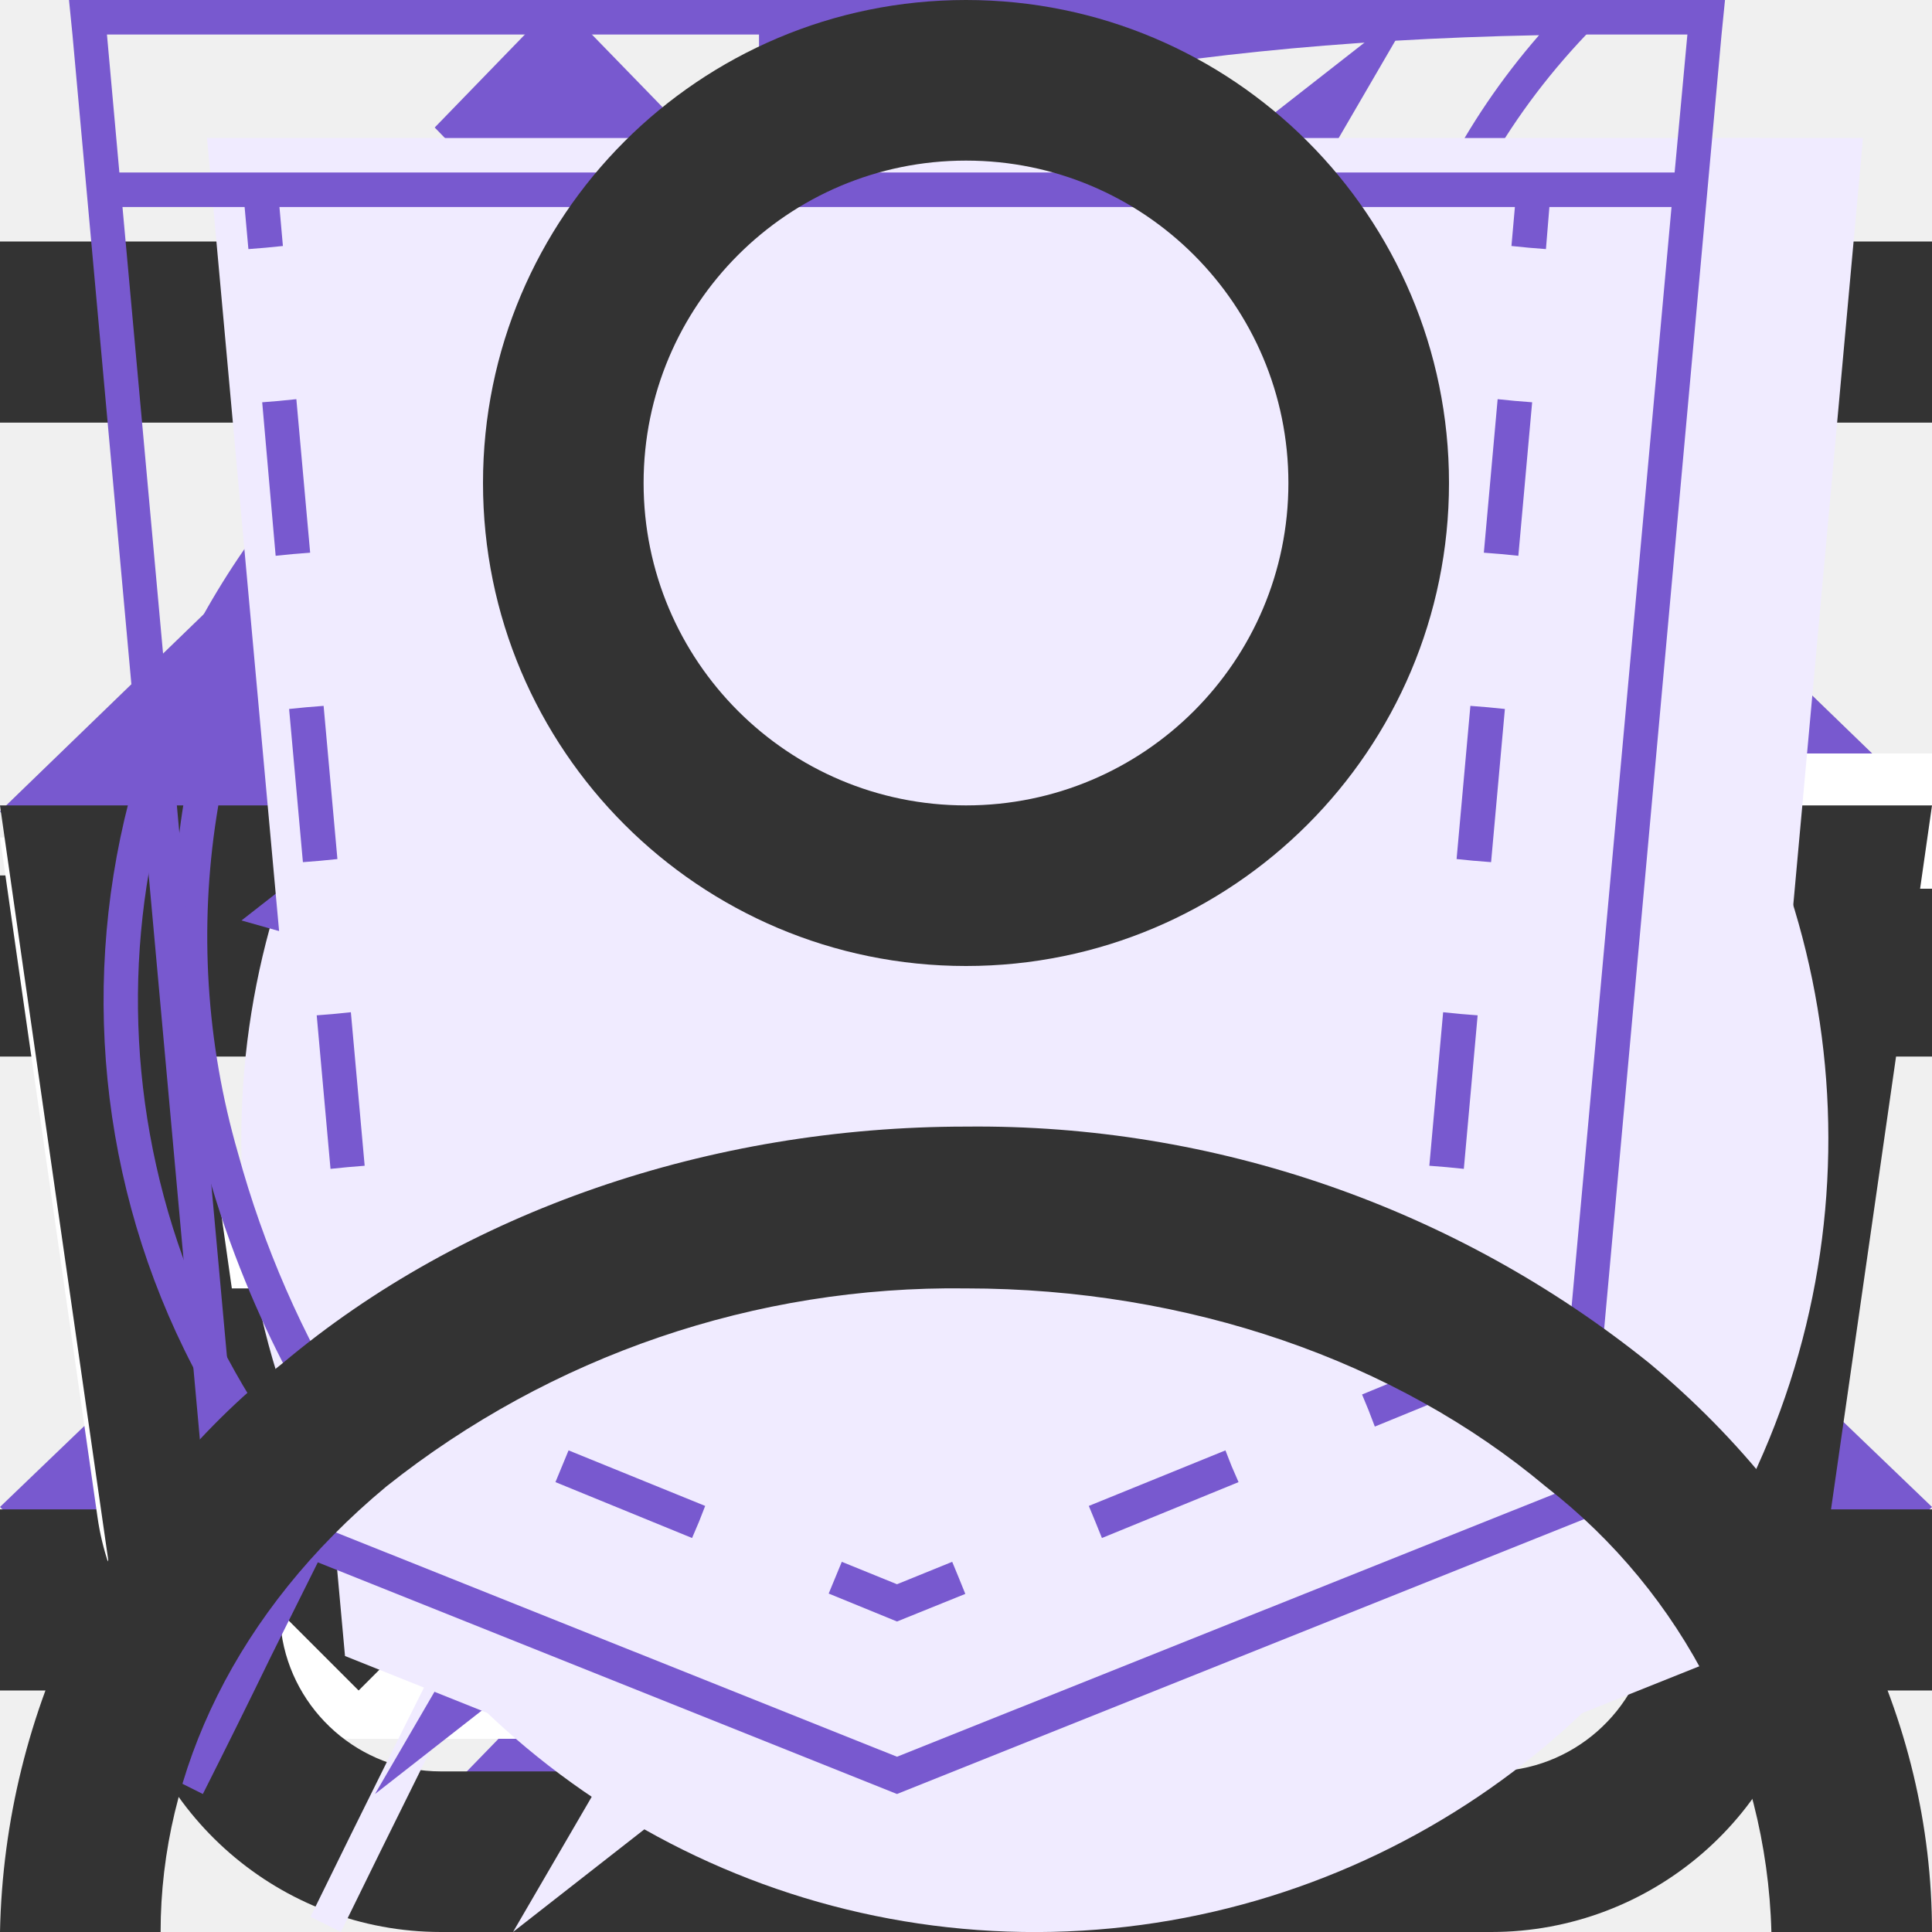
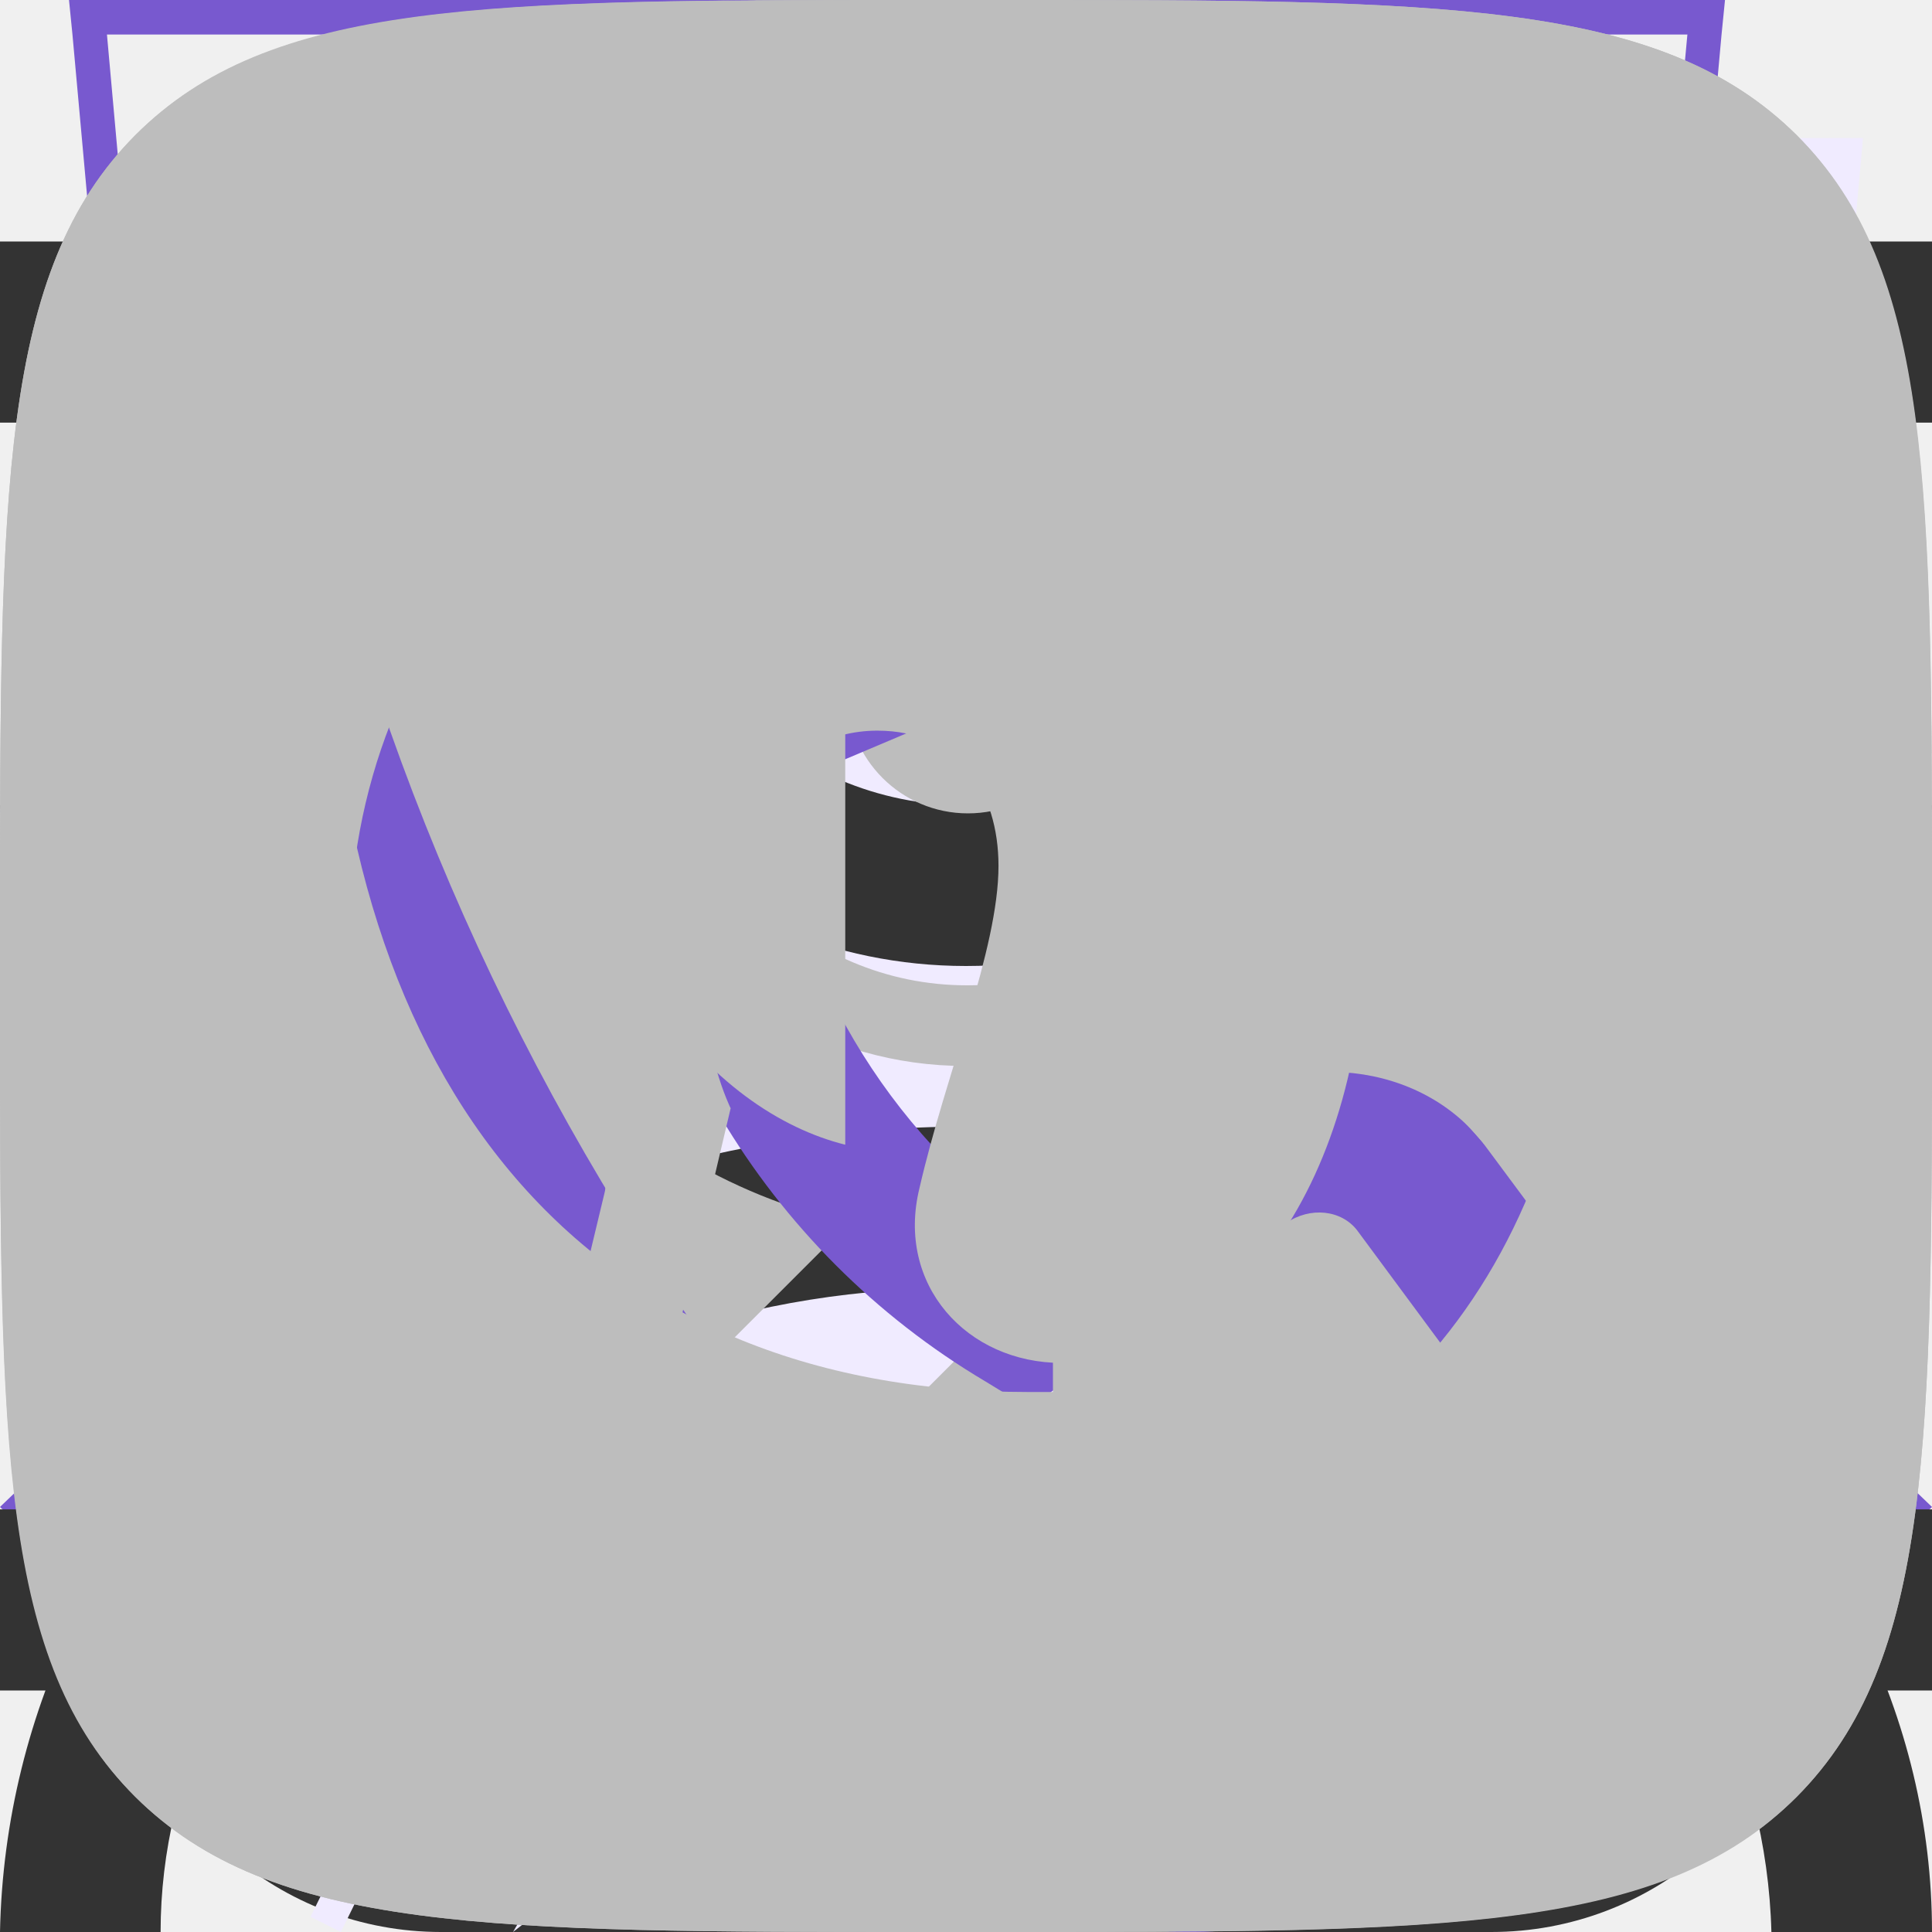
<svg xmlns="http://www.w3.org/2000/svg">
  <style>:root svg:not(:target){display:none}</style>
+   <svg viewBox="0 0 13 16" fill="none" id="address">
+     <path fill-rule="evenodd" clip-rule="evenodd" d="M11.8 6.5c0 2.33-1.37 4.42-2.91 6.01a17.54 17.54 0 0 1-2.39 2.05 16.93 16.93 0 0 1-2.39-2.05c-1.54-1.6-2.91-3.68-2.91-6.01a5.3 5.3 0 1 1 10.6 0Zm1.2 0c0 5.59-6.5 9.5-6.5 9.5s-6.5-3.91-6.5-9.5a6.5 6.5 0 0 1 13 0Zm-4.2 0a2.3 2.3 0 1 1-4.6 0 2.3 2.3 0 0 1 4.6 0Zm1.2 0a3.5 3.5 0 1 1-7 0 3.5 3.5 0 0 1 7 0Z" fill="#7859CF" />
+   </svg>
  <svg viewBox="0 0 10 10" fill="none" id="arrow-disabled">
    <path fill-rule="evenodd" clip-rule="evenodd" d="m0 4.2 1.24-1.2 3.76 3.62 3.76-3.62 1.24 1.2-5 4.8-5-4.8Z" fill="#bdbdbd" />
  </svg>
  <svg viewBox="0 0 10 10" fill="none" id="arrow-down">
    <path fill-rule="evenodd" clip-rule="evenodd" d="m0 4.2 1.24-1.2 3.76 3.62 3.76-3.62 1.24 1.2-5 4.8-5-4.8Z" fill="#7859CF" />
  </svg>
  <svg viewBox="0 0 10 10" fill="none" id="arrow-pagination">
    <path fill-rule="evenodd" clip-rule="evenodd" d="m5.8 0 1.2 1.24-3.62 3.76 3.62 3.76-1.2 1.24-4.8-5 4.8-5Z" fill="#7859CF" />
  </svg>
  <svg viewBox="0 0 11 20" fill="none" id="arrow-right">
    <path fill-rule="evenodd" clip-rule="evenodd" d="m1.28 0-1.28 1.32 8.43 8.68-8.43 8.68 1.28 1.32 9.72-10-9.72-10Z" fill="#7859CF" />
  </svg>
  <svg viewBox="0 0 10 10" fill="none" id="arrow-up">
    <path fill-rule="evenodd" clip-rule="evenodd" d="m0 7.8 1.24 1.2 3.76-3.62 3.76 3.62 1.24-1.2-5-4.8-5 4.8Z" fill="#7859CF" />
  </svg>
  <svg viewBox="0 0 16 16" fill="none" id="burger">
    <path fill-rule="evenodd" clip-rule="evenodd" d="M0 2h16v1.5h-16v-1.5Zm0 5.25h16v1.5h-16v-1.5Zm16 5.25h-16v1.5h16v-1.5Z" fill="#333" />
  </svg>
  <svg viewBox="0 0 20 16" fill="none" id="cart-add">
    <path fill-rule="evenodd" clip-rule="evenodd" d="M13.67 13.52v-.02h1.35l-.03.21a2.67 2.67 0 0 1-2.64 2.29h-8.7a2.67 2.67 0 0 1-2.64-2.29l-.82-5.71-.19-1.33h4.55l-.22-2.68a3.68 3.68 0 0 1 7.29-.99h-1.37a2.35 2.35 0 0 0-4.59.88l.23 2.79h3.61v1.33h-3.44l.22 2.67h3.44l.01-.17h1.34l-.01.17h1.44v1.33h-1.55l-.23 2.67h1.63c.67 0 1.23-.5 1.32-1.15Zm-8.95-5.52h-3.18l.38 2.67h3.02l-.22-2.67Zm1.9 6.67-.23-2.67h3.22l-.22 2.67h-2.78Zm-1.57-2.67.23 2.67h-1.63c-.67 0-1.23-.5-1.32-1.15l-.22-1.52h2.94Zm10.75-2v-2.8h-2.8v-1.4h2.8v-2.8h1.4v2.8h2.8v1.4h-2.8v2.8h-1.4Z" fill="#fff" />
  </svg>
  <svg viewBox="0 0 16 16" fill="none" id="cart">
    <path fill-rule="evenodd" clip-rule="evenodd" d="m5.66 3.88.23 2.79h4.22l.23-2.8a2.35 2.35 0 1 0-4.68 0Zm5.78 2.79.23-2.68a3.68 3.68 0 1 0-7.34 0l.23 2.68h-4.56l.19 1.33.82 5.71a2.67 2.67 0 0 0 2.64 2.29h8.7c1.33 0 2.46-.98 2.64-2.29l.82-5.71.19-1.33h-4.55Zm-.1 1.33h-.06l-.22 2.67h3.02l.38-2.67h-3.13Zm-1.4 0h-3.88l.22 2.67h3.44l.22-2.67Zm-5.22 0h-3.18l.38 2.67h3.02l-.22-2.67Zm1.9 6.67-.23-2.67h3.22l-.22 2.67h-2.78Zm4.33-2.67-.23 2.67h1.63c.67 0 1.23-.5 1.32-1.15l.22-1.52h-2.94Zm-5.9 0 .23 2.67h-1.63c-.67 0-1.23-.5-1.32-1.15l-.22-1.52h2.94Z" fill="#333" />
  </svg>
  <svg viewBox="0 0 16 16" fill="none" id="cross">
    <path fill-rule="evenodd" clip-rule="evenodd" d="m7.03 8-5.03-5.03.97-.97 5.03 5.03 5.03-5.03.97.97-5.03 5.03 5.03 5.03-.97.97-5.03-5.03-5.03 5.03-.97-.97 5.03-5.03Z" fill="#333" />
  </svg>
  <svg viewBox="0 0 52 56" fill="none" id="feature-clock">
    <path fill-rule="evenodd" clip-rule="evenodd" d="M24 4h8v3h-3v3.02c3.82.16 7.39 1.26 10.5 3.06 1.85-1.93 6.26.17 4.76 3.66l-.1-.1a23 23 0 1 1-32.43.1c-2.02-3.03 2.59-6.16 4.77-3.66 3.11-1.8 6.68-2.9 10.5-3.06v-3.02h-3v-3Z" fill="#F0EBFF" />
    <path fill-rule="evenodd" clip-rule="evenodd" d="M27 1h-6v1h6v-1Zm-2 2h3v-3h-8v3h3v3.02a22.87 22.87 0 0 0-9.6 2.57l-.15-.17c-1.53-1.76-3.85-1.44-5.3-.4a4.14 4.14 0 0 0-1.6 2.26c-.26.96-.1 2.02.56 3.01l.12.19a23 23 0 1 0 33.99.05l.16-.4c.47-1.08.5-2.13.17-3.04-.32-.9-.95-1.6-1.68-2.06-1.41-.89-3.54-1.06-4.9.36l-.17.2a22.87 22.87 0 0 0-9.6-2.57v-3.02Zm-1 4c-3.86 0-7.49 1-10.64 2.74l-.36.2a22 22 0 1 0 22 0l-.36-.2a21.9 21.9 0 0 0-10.64-2.74Zm-11.5 2.08a23.08 23.08 0 0 0-4.76 3.66 2.98 2.98 0 0 1-.44-.98c-.55-2.31 2.31-4.31 4.35-3.34.3.15.6.37.85.66Zm23 0a23.08 23.08 0 0 1 4.76 3.66c.17-.4.26-.77.3-1.12.2-2.33-2.32-3.74-4.1-3.14-.36.12-.69.32-.96.6Zm-11.5 21.92a2 2 0 0 0 .86-3.8l-.91-.2a2 2 0 0 0 .05 4Zm-.64-4.93-1.34-4.94-.04-.14.05-.15 1.5-4.5.47-1.42.47 1.42 1.5 4.5.05.15-.04.14-1.34 4.94.37.1 7.55-13.42.88.5-7.55 13.42a3 3 0 1 1-2.53-.6Zm-.34-5.06.98 3.59.98-3.59-.98-2.93-.98 2.93Z" fill="#7859CF" />
  </svg>
  <svg viewBox="0 0 52 56" fill="none" id="feature-leaf">
    <path fill-rule="evenodd" clip-rule="evenodd" d="M41.7 22.12c.78-6.56 1.5-12.77 7.3-18.12-26.5 0-34.15 8.13-38 14-8.54 13.04-.91 25.67.71 28.09a808.64 808.64 0 0 0-4.71 9.47l.88.44a825.82 825.82 0 0 1 4.63-9.32c2.6.87 14.45 4.19 21.99-4.68 5.66-6.66 6.45-13.44 7.2-19.88Z" fill="#F0EBFF" />
    <path fill-rule="evenodd" clip-rule="evenodd" d="M8.23 41.05c3.96-7.8 8.46-15.96 13.04-21.05l.73.66c-4.57 5.08-9.07 13.3-13.03 21.12a26.2 26.2 0 0 0 7.12 1.22c4.38.12 9.66-.96 13.65-5.65 5.46-6.42 6.22-12.94 6.98-19.4l.02-.13c.68-5.81 1.38-11.64 5.87-16.8-11.79.23-19.48 2.16-24.67 4.68a23.8 23.8 0 0 0-10.1 8.85 22.6 22.6 0 0 0-2.94 18.88 28.93 28.93 0 0 0 3.33 7.63Zm-.52 1.04c-1.62-2.42-9.25-15.05-.71-28.09 3.78-5.76 11.23-13.7 36.55-14h1.45a22 22 0 0 0-1.02 1c-4.87 5.12-5.55 10.96-6.27 17.12-.76 6.44-1.55 13.22-7.21 19.88-7.54 8.87-19.4 5.55-21.99 4.68l-2.65 5.32c-.68 1.4-1.34 2.73-1.98 4l-.88-.44 1.97-3.96 2.74-5.51Z" fill="#7859CF" />
  </svg>
  <svg viewBox="0 0 52 56" fill="none" id="feature-lightning">
    <path fill-rule="evenodd" clip-rule="evenodd" d="m24.97 35.2 18.16-31.2-34.13 26.68 15.97 4.52Zm6.06-10.4-18.16 31.2 34.13-26.68-15.97-4.52Z" fill="#F0EBFF" />
    <path fill-rule="evenodd" clip-rule="evenodd" d="m39.13 0-34.13 26.68 15.97 4.52-12.1 20.8 34.13-26.68-15.97-4.52 12.1-20.8Zm1.7 25.75-15.32-4.34 10.15-17.42-28.5 22.26 15.33 4.34-10.15 17.42 28.5-22.26Z" fill="#7859CF" />
  </svg>
  <svg viewBox="0 0 52 56" fill="none" id="feature-pocket">
    <path d="M4 4h48l-4 44-20 8-20-8-4-44Z" fill="#F0EBFF" />
    <path fill-rule="evenodd" clip-rule="evenodd" d="M1 0h-1l.1 1 3.9 43 20 8 20-8 3.9-43 .1-1h-47Zm.1 1 .36 4h45.08l.37-4h-45.81Zm40.8 5h-35.8l.1 1.13-.5.05-.5.04-.11-1.22h-3.54l3.39 37.3 19.06 7.62 19.06-7.62 3.39-37.3h-3.54l-.1 1.22-.5-.04-.5-.05.1-1.13Zm-35.8 5.62-.5.04.39 4.45.5-.05.5-.04-.4-4.45-.5.05Zm.78 8.88-.5.05.4 4.44.5-.04.5-.05-.4-4.44-.5.04Zm.8 8.89-.5.04.4 4.45.5-.05.49-.04-.4-4.45-.5.05Zm.79 8.88-.5.05.2 2.22 1.98.8.18-.46.2-.46-1.42-.58-.15-1.61-.5.04Zm5.82 4.23-.19.46 3.96 1.62.2-.47.18-.46-3.96-1.61-.19.46Zm7.92 3.23-.19.46 1.98.81 1.98-.8-.19-.47-.19-.46-1.6.65-1.6-.65-.19.46Zm7.54-1.62.19.47 3.96-1.62-.2-.46-.18-.46-3.96 1.61.19.46Zm7.92-3.23.18.47 1.98-.81.2-2.22-.5-.05-.5-.04-.14 1.61-1.41.58.19.46Zm2.26-7.05.5.05.4-4.45-.5-.04-.5-.05-.4 4.45.5.04Zm.8-8.88.49.04.4-4.44-.5-.05-.5-.04-.4 4.44.5.05Zm.78-8.89.5.05.4-4.45-.5-.04-.5-.05-.4 4.45.5.04Z" fill="#7859CF" />
  </svg>
  <svg viewBox="0 0 16 16" fill="none" id="login">
    <path fill-rule="evenodd" clip-rule="evenodd" d="M10.67 4a2.67 2.67 0 1 1-5.34 0 2.67 2.67 0 0 1 5.34 0Zm1.33 0a4 4 0 1 1-8 0 4 4 0 0 1 8 0Zm-8.8 8.31a7.55 7.55 0 0 1 4.8-1.64c1.84 0 3.56.6 4.8 1.64a4.83 4.83 0 0 1 1.87 3.69h1.33c0-1.77-.84-3.46-2.34-4.71a8.88 8.88 0 0 0-5.66-1.96c-2.12 0-4.16.7-5.66 1.96a6.16 6.16 0 0 0-2.34 4.71h1.33c0-1.33.63-2.66 1.87-3.69Z" fill="#333" />
  </svg>
+   <svg viewBox="0 0 20 20" fill="none" id="ok">
+     <path fill-rule="evenodd" clip-rule="evenodd" d="M1.4 1.4c-1.4 1.41-1.4 3.67-1.4 8.2v.91c0 4.46 0 6.7 1.4 8.09 1.41 1.4 3.67 1.4 8.2 1.4h.91c4.46 0 6.7 0 8.09-1.4 1.4-1.41 1.4-3.67 1.4-8.2v-.91c0-4.46 0-6.7-1.4-8.09-1.41-1.4-3.67-1.4-8.2-1.4h-.91c-4.46 0-6.7 0-8.09 1.4Zm8.62 8.8a3.03 3.03 0 1 0-.01-6.07 3.03 3.03 0 0 0 0 6.07Zm0-4.28a1.25 1.25 0 0 1 0 2.5c-.69 0-1.25-.56-1.25-1.25a1.23 1.23 0 0 1 1.25-1.25Zm1.21 6.76a5.73 5.73 0 0 0 1.76-.72.88.88 0 0 0 .28-1.24.88.88 0 0 0-1.24-.27 3.85 3.85 0 0 1-4.08 0 .9.9 0 0 0-1.23.27.9.9 0 0 0 .3 1.22 5.8 5.8 0 0 0 1.77.72l-1.69 1.69a.89.89 0 0 0 0 1.25c.18.18.4.25.63.25.24 0 .46-.09.64-.25l1.67-1.67 1.67 1.67a.89.89 0 0 0 1.25-1.25l-1.73-1.67Z" fill="#BDBDBD" />
+   </svg>
+   <svg viewBox="0 0 13 16" fill="none" id="phone">
+     <path fill-rule="evenodd" clip-rule="evenodd" d="M1.48 1.49a2.7 2.7 0 0 0-1.43 2.83l.35 1.77c.93 3.13 2.5 5.77 4.83 8.11l1.4 1.2c.86.72 2.17.8 3.24.2l2.23-1.25c.88-.49 1.17-1.53.63-2.26l-1.93-2.6c-.52-.7-1.6-.82-2.37-.26l-1.38.99a5.23 5.23 0 0 1-2.17-3.67l1.56-.66c.9-.37 1.33-1.33.96-2.11l-1.36-2.93c-.38-.82-1.46-1.1-2.33-.6l-2.23 1.24Zm-.2 2.53c-.12-.6.2-1.22.78-1.55l2.23-1.24c.22-.13.5-.06.59.15l1.36 2.93c.1.2-.02.43-.24.53l-2.43 1.02.02.42a6.28 6.28 0 0 0 3.07 5.16l.36.22 2.13-1.53c.2-.14.46-.11.59.06l1.93 2.61c.14.19.07.45-.15.57l-2.23 1.25c-.59.33-1.3.28-1.77-.12l-1.4-1.19a20.91 20.91 0 0 1-4.48-7.52l-.36-1.77Z" fill="#7859CF" />
+   </svg>
+   <svg viewBox="0 0 22 22" fill="none" id="pinterest">
+     <path d="M11 0a11 11 0 0 0-4 21.25c-.1-.87-.2-2.21.03-3.16l1.29-5.47s-.33-.66-.33-1.63c0-1.53.89-2.67 2-2.67.93 0 1.38.7 1.38 1.54 0 .95-.6 2.36-.9 3.67-.27 1.1.54 1.99 1.62 1.99 1.96 0 3.46-2.07 3.46-5.04 0-2.64-1.9-4.48-4.6-4.48a4.76 4.76 0 0 0-4.96 4.78c0 .94.36 1.96.82 2.5.09.12.1.21.07.32l-.3 1.25c-.05.2-.16.24-.37.15-1.38-.64-2.23-2.65-2.23-4.26 0-3.47 2.52-6.66 7.26-6.66 3.82 0 6.78 2.72 6.78 6.35 0 3.8-2.39 6.84-5.7 6.84-1.12 0-2.17-.58-2.52-1.26l-.69 2.62a12.3 12.3 0 0 1-1.37 2.88 11 11 0 1 0 3.26-21.51Z" fill="#BDBDBD" />
+   </svg>
+   <svg viewBox="0 0 20 20" fill="none" id="vk">
+     <path fill-rule="evenodd" clip-rule="evenodd" d="M1.4 1.4c-1.4 1.41-1.4 3.67-1.4 8.2v.8c0 4.53 0 6.79 1.4 8.2 1.41 1.4 3.67 1.4 8.2 1.4h.8c4.53 0 6.79 0 8.2-1.4 1.4-1.41 1.4-3.67 1.4-8.2v-.8c0-4.53 0-6.79-1.4-8.2-1.41-1.4-3.67-1.4-8.2-1.4h-.8c-4.53 0-6.79 0-8.2 1.4Zm1.98 4.68c.1 5.2 2.7 8.33 7.26 8.33h.26v-2.98a4.11 4.11 0 0 1 3.45 2.98h2.37a6.58 6.58 0 0 0-3.43-4.18 6.35 6.35 0 0 0 2.93-4.15h-2.15c-.47 1.65-1.85 3.15-3.17 3.3v-3.3h-2.15v5.77c-1.33-.33-3.02-1.95-3.1-5.77h-2.27Z" fill="#BDBDBD" />
+   </svg>
</svg>
